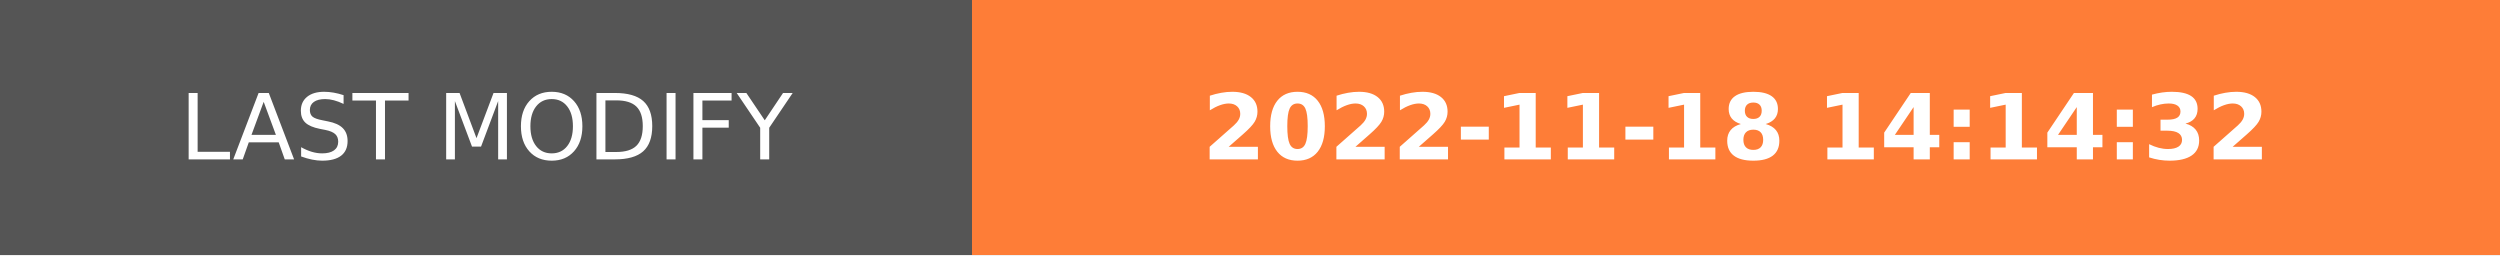
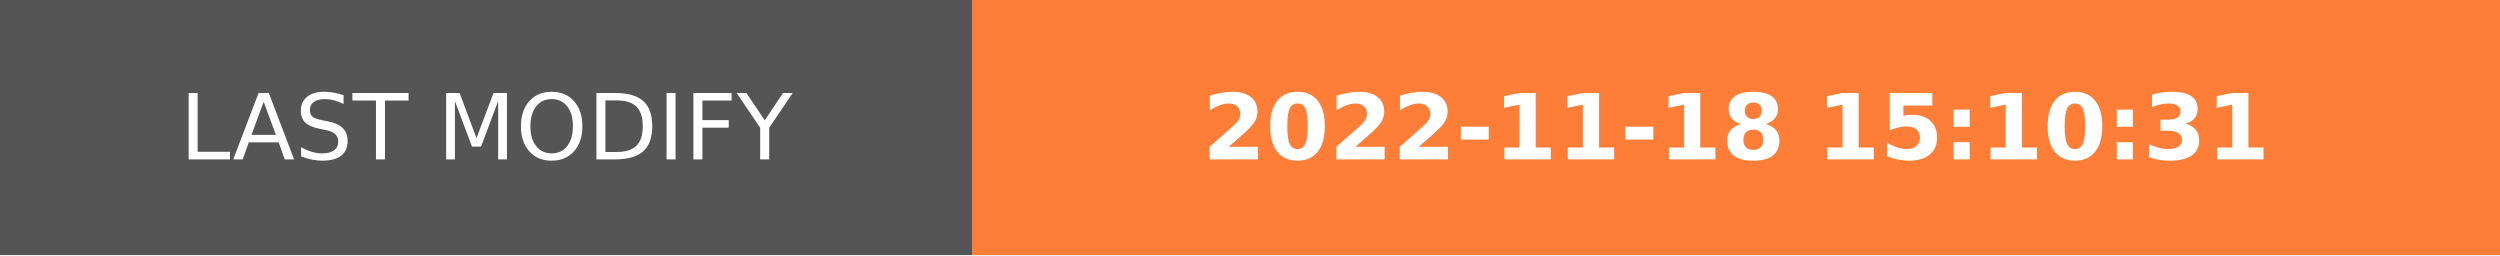
- <svg xmlns="http://www.w3.org/2000/svg" width="274.5" height="28" role="img" aria-label="LAST MODIFY: 2022-11-18 14:14:32">
+ <svg xmlns="http://www.w3.org/2000/svg" width="274.5" height="28" role="img" aria-label="LAST MODIFY: 2022-11-18 15:10:31">
  <g shape-rendering="crispEdges">
    <rect width="106.75" height="28" fill="#555" />
    <rect x="106.75" width="167.75" height="28" fill="#fe7d37" />
  </g>
  <g fill="#fff" text-anchor="middle" font-family="Verdana,Geneva,DejaVu Sans,sans-serif" text-rendering="geometricPrecision" font-size="100">
    <text transform="scale(.1)" x="533.75" y="175" textLength="827.5" fill="#fff">LAST MODIFY</text>
-     <text transform="scale(.1)" x="1906.25" y="175" textLength="1437.5" fill="#fff" font-weight="bold">2022-11-18 14:14:32</text>
+     <text transform="scale(.1)" x="1906.25" y="175" textLength="1437.5" fill="#fff" font-weight="bold">2022-11-18 15:10:31</text>
  </g>
</svg>
